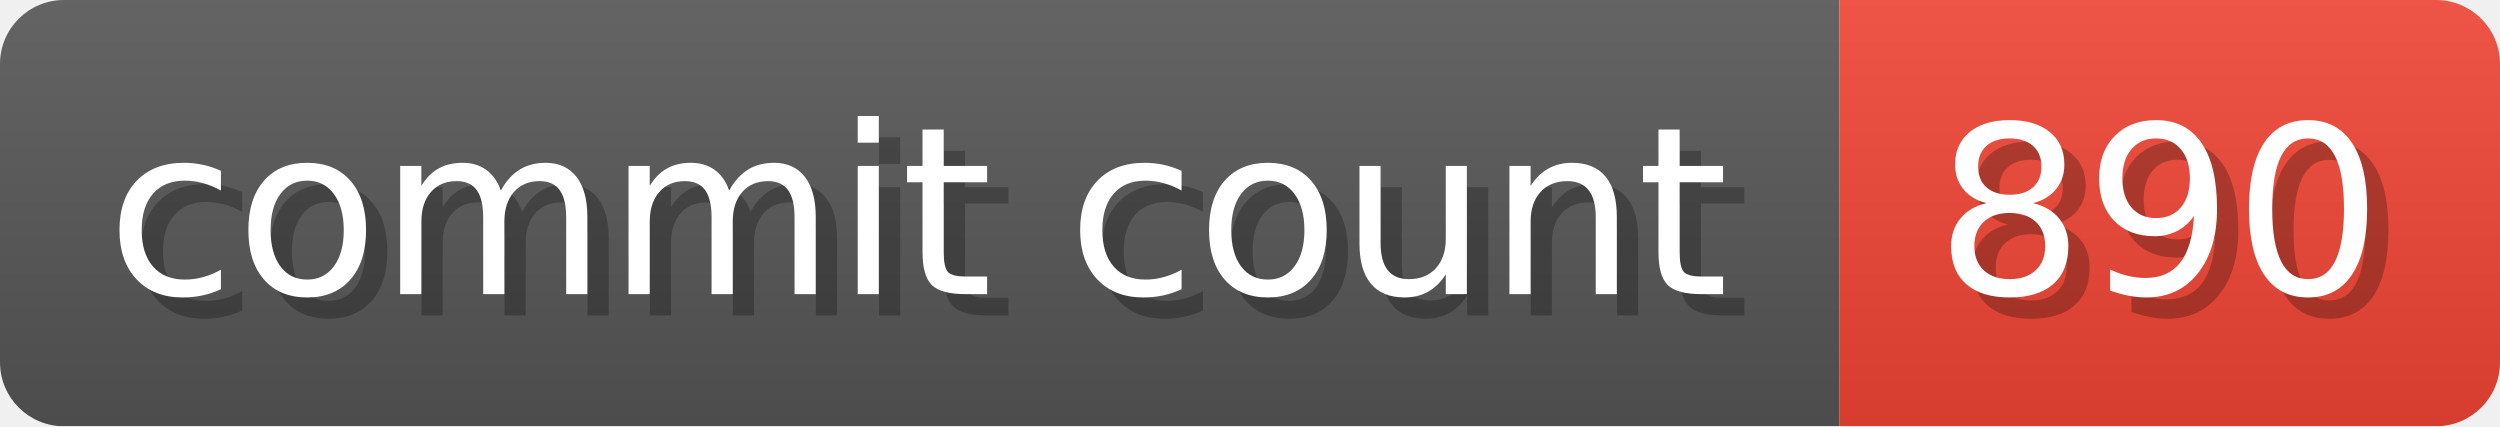
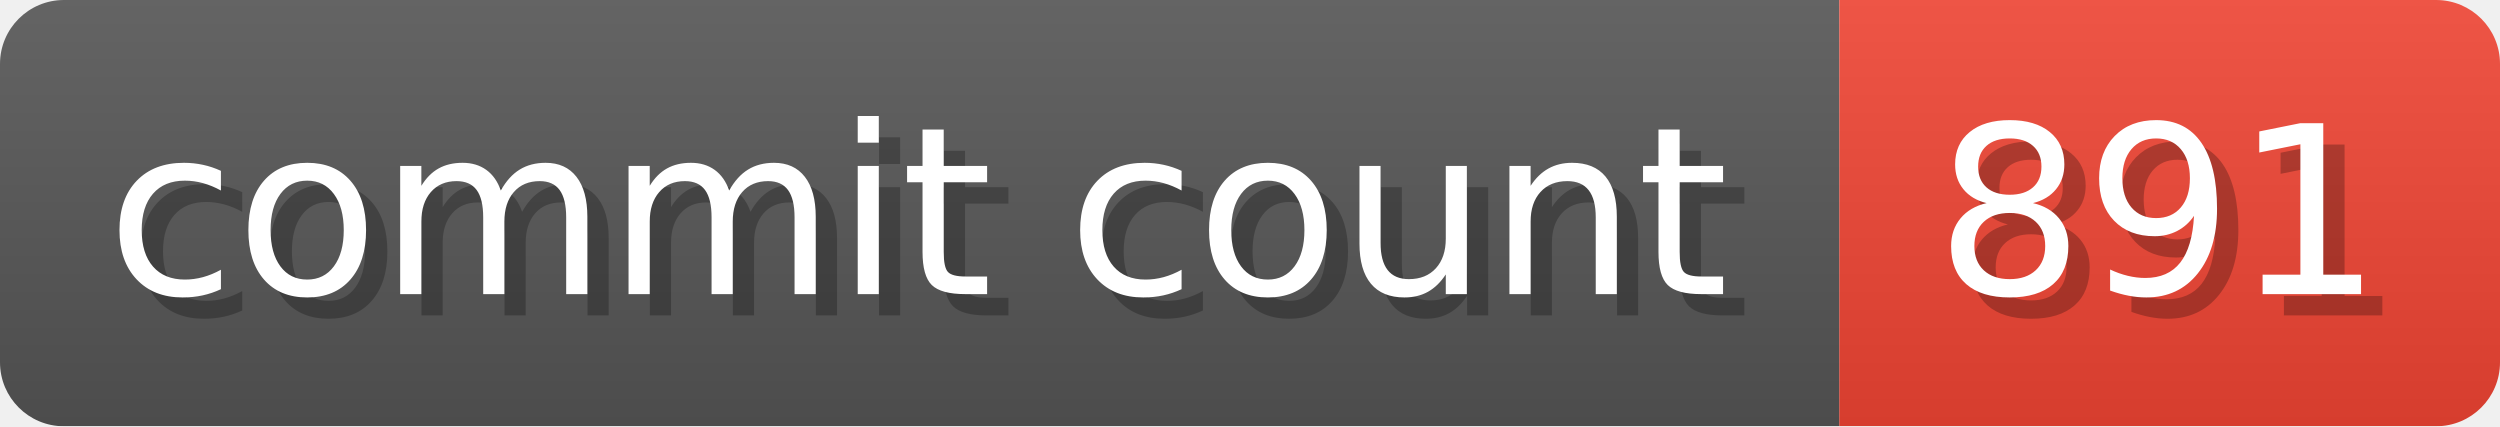
- <svg xmlns="http://www.w3.org/2000/svg" width="117.3" height="20" viewBox="0 0 1173 200" role="img" aria-label="commit count: 890 ">
+ <svg xmlns="http://www.w3.org/2000/svg" width="117.3" height="20" viewBox="0 0 1173 200" role="img" aria-label="commit count: 891 ">
  <linearGradient id="a" x2="0" y2="100%">
    <stop offset="0" stop-opacity=".1" stop-color="#EEE" />
    <stop offset="1" stop-opacity=".1" />
  </linearGradient>
  <mask id="m">
    <rect width="1173" height="200" rx="30" fill="#FFF" />
  </mask>
  <g mask="url(#m)">
    <rect width="863" height="200" fill="#555" />
    <rect width="310" height="200" fill="#E43" x="863" />
    <rect width="1173" height="200" fill="url(#a)" />
  </g>
  <g aria-hidden="true" fill="#fff" text-anchor="start" font-family="Verdana,DejaVu Sans,sans-serif" font-size="110">
    <text x="60" y="148" textLength="763" fill="#000" opacity="0.25">commit count</text>
    <text x="50" y="138" textLength="763">commit count</text>
-     <text x="918" y="148" textLength="210" fill="#000" opacity="0.25">890
+     <text x="918" y="148" textLength="210" fill="#000" opacity="0.25">891
</text>
-     <text x="908" y="138" textLength="210">890
+     <text x="908" y="138" textLength="210">891
</text>
  </g>
</svg>
